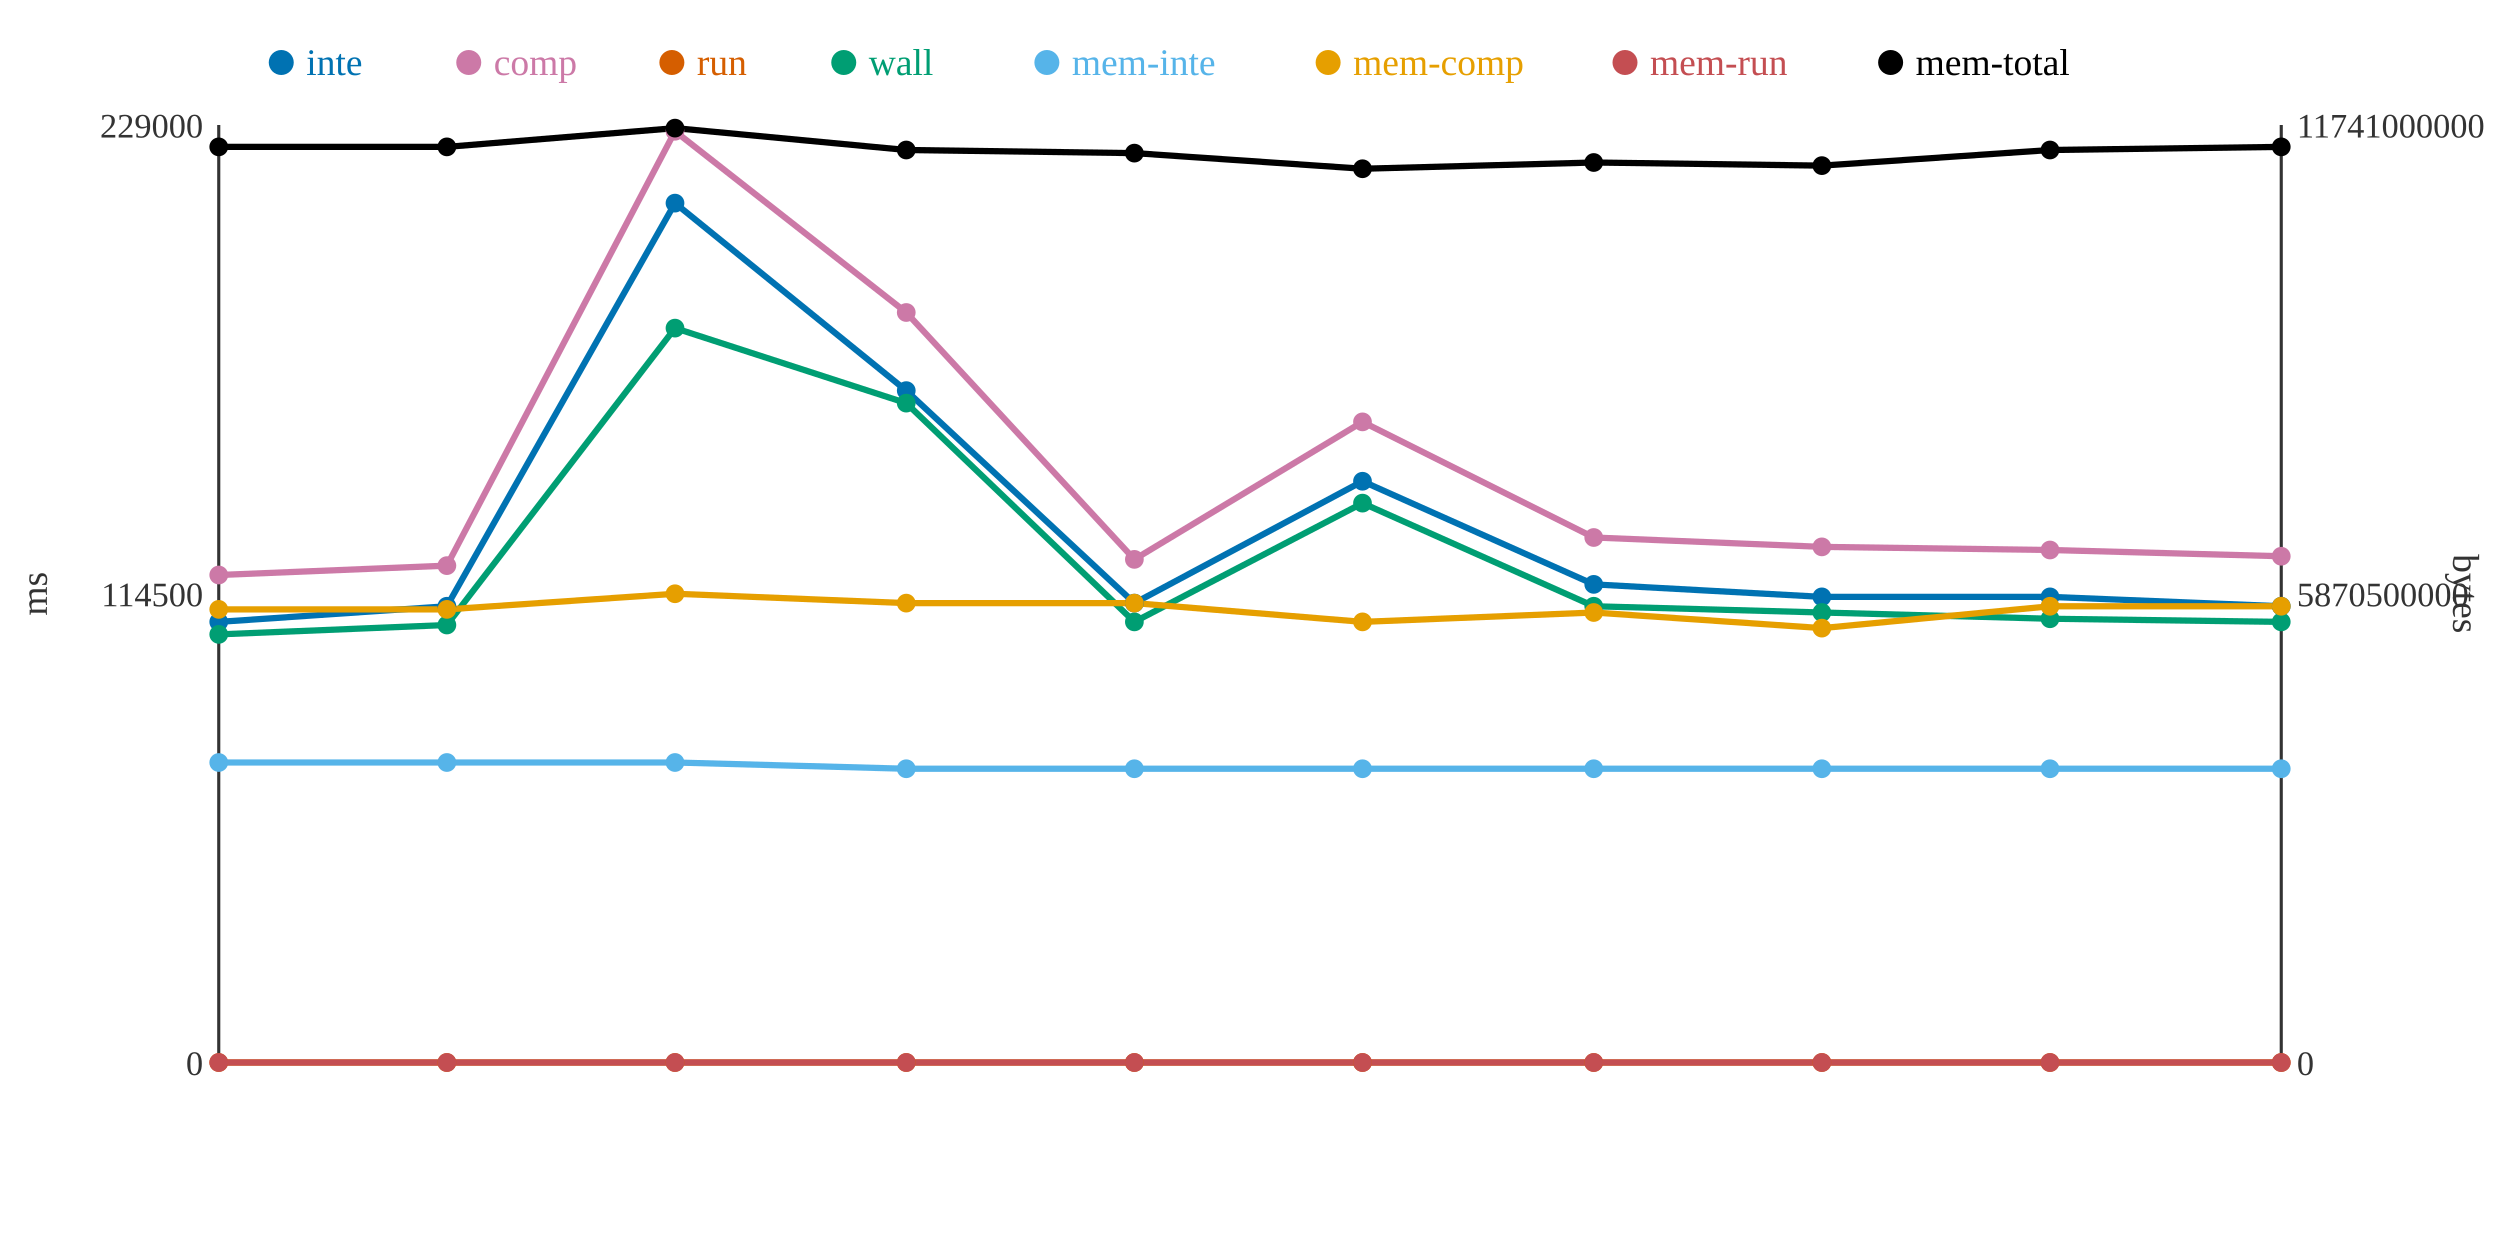
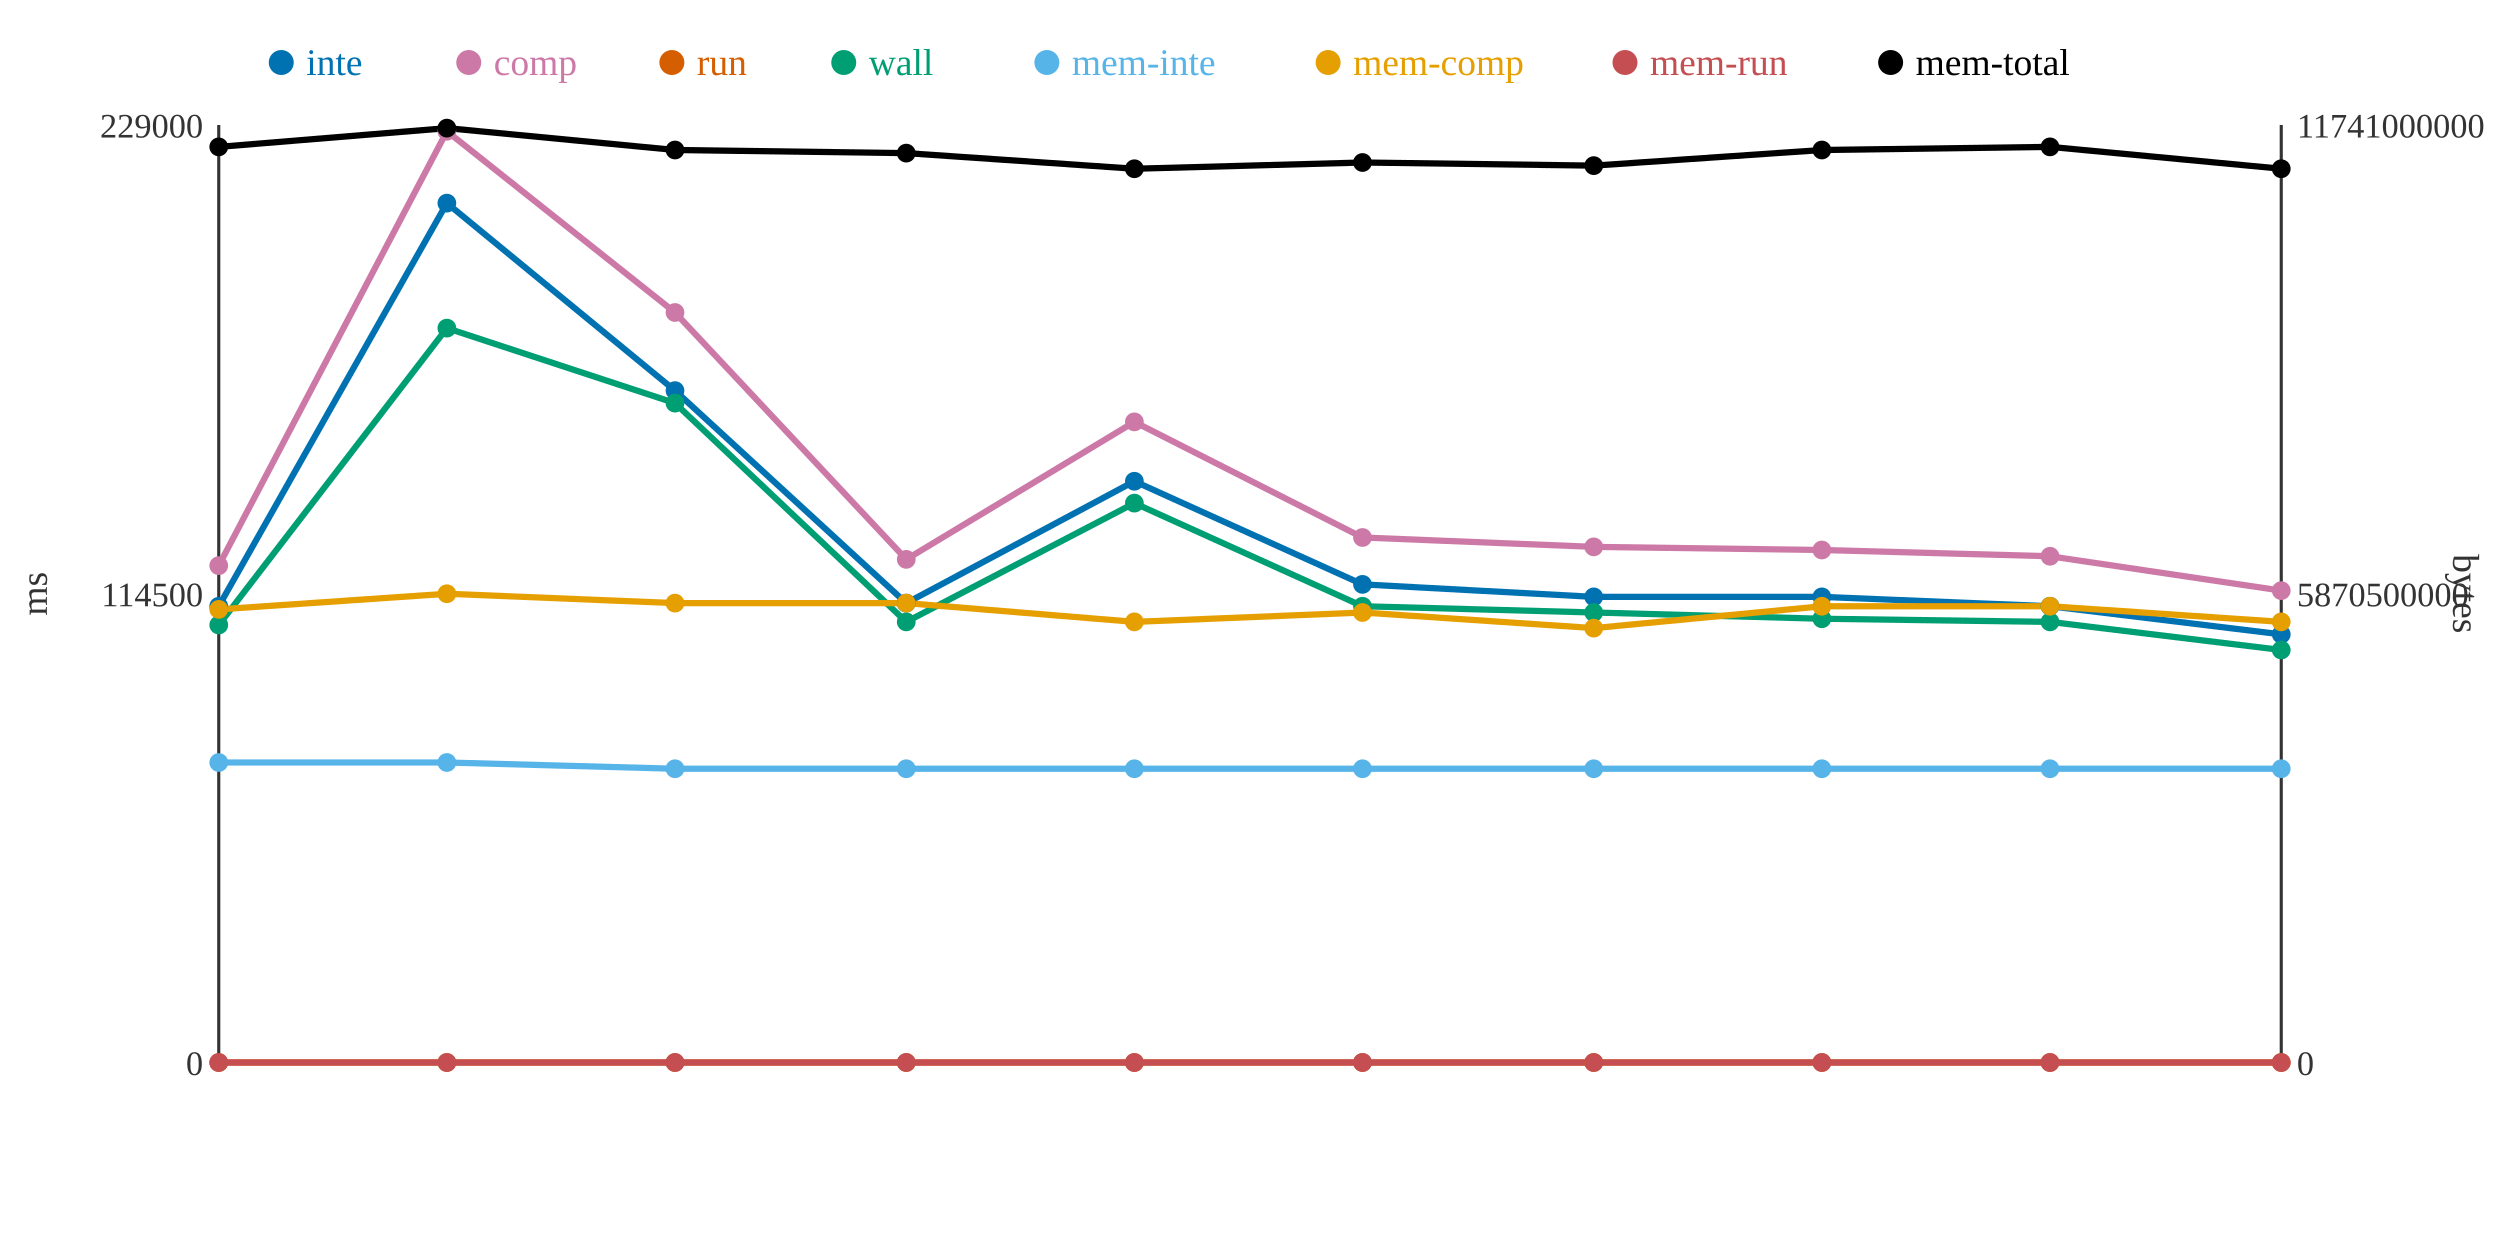
<svg xmlns="http://www.w3.org/2000/svg" width="800" height="400">
  <rect width="800" height="400" fill="white" />
  <line x1="70" y1="40" x2="70" y2="340" stroke="#333" stroke-width="1" />
  <line x1="70" y1="340" x2="730" y2="340" stroke="#333" stroke-width="1" />
  <line x1="730" y1="40" x2="730" y2="340" stroke="#333" stroke-width="1" />
  <text x="65" y="344" text-anchor="end" font-size="11" fill="#333">0</text>
  <text x="65" y="194" text-anchor="end" font-size="11" fill="#333">114500</text>
  <text x="65" y="44" text-anchor="end" font-size="11" fill="#333">229000</text>
  <text x="15" y="190" text-anchor="middle" font-size="12" fill="#333" transform="rotate(-90 15 190)">ms</text>
  <text x="735" y="344" text-anchor="start" font-size="11" fill="#333">0</text>
  <text x="735" y="194" text-anchor="start" font-size="11" fill="#333">5870500000</text>
  <text x="735" y="44" text-anchor="start" font-size="11" fill="#333">11741000000</text>
  <text x="785" y="190" text-anchor="middle" font-size="12" fill="#333" transform="rotate(90 785 190)">bytes</text>
-   <polyline points="70,199 143,194 216,65 290,125 363,193 436,154 510,187 583,191 656,191 730,194" fill="none" stroke="#0072B2" stroke-width="2" />
-   <polyline points="70,184 143,181 216,42 290,100 363,179 436,135 510,172 583,175 656,176 730,178" fill="none" stroke="#CC79A7" stroke-width="2" />
+   <polyline points="70,194 143,65 216,125 290,193 363,154 436,187 510,191 583,191 656,194 730,203" fill="none" stroke="#0072B2" stroke-width="2" />
+   <polyline points="70,181 143,42 216,100 290,179 363,135 436,172 510,175 583,176 656,178 730,189" fill="none" stroke="#CC79A7" stroke-width="2" />
  <polyline points="70,340 143,340 216,340 290,340 363,340 436,340 510,340 583,340 656,340 730,340" fill="none" stroke="#D55E00" stroke-width="2" />
-   <polyline points="70,203 143,200 216,105 290,129 363,199 436,161 510,194 583,196 656,198 730,199" fill="none" stroke="#009E73" stroke-width="2" />
-   <polyline points="70,244 143,244 216,244 290,246 363,246 436,246 510,246 583,246 656,246 730,246" fill="none" stroke="#56B4E9" stroke-width="2" />
-   <polyline points="70,195 143,195 216,190 290,193 363,193 436,199 510,196 583,201 656,194 730,194" fill="none" stroke="#E69F00" stroke-width="2" />
+   <polyline points="70,200 143,105 216,129 290,199 363,161 436,194 510,196 583,198 656,199 730,208" fill="none" stroke="#009E73" stroke-width="2" />
+   <polyline points="70,244 143,244 216,246 290,246 363,246 436,246 510,246 583,246 656,246 730,246" fill="none" stroke="#56B4E9" stroke-width="2" />
+   <polyline points="70,195 143,190 216,193 290,193 363,199 436,196 510,201 583,194 656,194 730,199" fill="none" stroke="#E69F00" stroke-width="2" />
  <polyline points="70,340 143,340 216,340 290,340 363,340 436,340 510,340 583,340 656,340 730,340" fill="none" stroke="#C44E52" stroke-width="2" />
-   <polyline points="70,47 143,47 216,41 290,48 363,49 436,54 510,52 583,53 656,48 730,47" fill="none" stroke="#000000" stroke-width="2" />
-   <circle cx="70" cy="199" r="3" fill="#0072B2" />
-   <circle cx="70" cy="184" r="3" fill="#CC79A7" />
+   <polyline points="70,47 143,41 216,48 290,49 363,54 436,52 510,53 583,48 656,47 730,54" fill="none" stroke="#000000" stroke-width="2" />
+   <circle cx="70" cy="194" r="3" fill="#0072B2" />
+   <circle cx="70" cy="181" r="3" fill="#CC79A7" />
  <circle cx="70" cy="340" r="3" fill="#D55E00" />
-   <circle cx="70" cy="203" r="3" fill="#009E73" />
+   <circle cx="70" cy="200" r="3" fill="#009E73" />
  <circle cx="70" cy="244" r="3" fill="#56B4E9" />
  <circle cx="70" cy="195" r="3" fill="#E69F00" />
  <circle cx="70" cy="340" r="3" fill="#C44E52" />
  <circle cx="70" cy="47" r="3" fill="#000000" />
-   <circle cx="143" cy="194" r="3" fill="#0072B2" />
-   <circle cx="143" cy="181" r="3" fill="#CC79A7" />
+   <circle cx="143" cy="65" r="3" fill="#0072B2" />
+   <circle cx="143" cy="42" r="3" fill="#CC79A7" />
  <circle cx="143" cy="340" r="3" fill="#D55E00" />
-   <circle cx="143" cy="200" r="3" fill="#009E73" />
+   <circle cx="143" cy="105" r="3" fill="#009E73" />
  <circle cx="143" cy="244" r="3" fill="#56B4E9" />
-   <circle cx="143" cy="195" r="3" fill="#E69F00" />
+   <circle cx="143" cy="190" r="3" fill="#E69F00" />
  <circle cx="143" cy="340" r="3" fill="#C44E52" />
-   <circle cx="143" cy="47" r="3" fill="#000000" />
-   <circle cx="216" cy="65" r="3" fill="#0072B2" />
-   <circle cx="216" cy="42" r="3" fill="#CC79A7" />
+   <circle cx="143" cy="41" r="3" fill="#000000" />
+   <circle cx="216" cy="125" r="3" fill="#0072B2" />
+   <circle cx="216" cy="100" r="3" fill="#CC79A7" />
  <circle cx="216" cy="340" r="3" fill="#D55E00" />
-   <circle cx="216" cy="105" r="3" fill="#009E73" />
-   <circle cx="216" cy="244" r="3" fill="#56B4E9" />
-   <circle cx="216" cy="190" r="3" fill="#E69F00" />
+   <circle cx="216" cy="129" r="3" fill="#009E73" />
+   <circle cx="216" cy="246" r="3" fill="#56B4E9" />
+   <circle cx="216" cy="193" r="3" fill="#E69F00" />
  <circle cx="216" cy="340" r="3" fill="#C44E52" />
-   <circle cx="216" cy="41" r="3" fill="#000000" />
-   <circle cx="290" cy="125" r="3" fill="#0072B2" />
-   <circle cx="290" cy="100" r="3" fill="#CC79A7" />
+   <circle cx="216" cy="48" r="3" fill="#000000" />
+   <circle cx="290" cy="193" r="3" fill="#0072B2" />
+   <circle cx="290" cy="179" r="3" fill="#CC79A7" />
  <circle cx="290" cy="340" r="3" fill="#D55E00" />
-   <circle cx="290" cy="129" r="3" fill="#009E73" />
+   <circle cx="290" cy="199" r="3" fill="#009E73" />
  <circle cx="290" cy="246" r="3" fill="#56B4E9" />
  <circle cx="290" cy="193" r="3" fill="#E69F00" />
  <circle cx="290" cy="340" r="3" fill="#C44E52" />
-   <circle cx="290" cy="48" r="3" fill="#000000" />
-   <circle cx="363" cy="193" r="3" fill="#0072B2" />
-   <circle cx="363" cy="179" r="3" fill="#CC79A7" />
+   <circle cx="290" cy="49" r="3" fill="#000000" />
+   <circle cx="363" cy="154" r="3" fill="#0072B2" />
+   <circle cx="363" cy="135" r="3" fill="#CC79A7" />
  <circle cx="363" cy="340" r="3" fill="#D55E00" />
-   <circle cx="363" cy="199" r="3" fill="#009E73" />
+   <circle cx="363" cy="161" r="3" fill="#009E73" />
  <circle cx="363" cy="246" r="3" fill="#56B4E9" />
-   <circle cx="363" cy="193" r="3" fill="#E69F00" />
+   <circle cx="363" cy="199" r="3" fill="#E69F00" />
  <circle cx="363" cy="340" r="3" fill="#C44E52" />
-   <circle cx="363" cy="49" r="3" fill="#000000" />
-   <circle cx="436" cy="154" r="3" fill="#0072B2" />
-   <circle cx="436" cy="135" r="3" fill="#CC79A7" />
+   <circle cx="363" cy="54" r="3" fill="#000000" />
+   <circle cx="436" cy="187" r="3" fill="#0072B2" />
+   <circle cx="436" cy="172" r="3" fill="#CC79A7" />
  <circle cx="436" cy="340" r="3" fill="#D55E00" />
-   <circle cx="436" cy="161" r="3" fill="#009E73" />
+   <circle cx="436" cy="194" r="3" fill="#009E73" />
  <circle cx="436" cy="246" r="3" fill="#56B4E9" />
-   <circle cx="436" cy="199" r="3" fill="#E69F00" />
+   <circle cx="436" cy="196" r="3" fill="#E69F00" />
  <circle cx="436" cy="340" r="3" fill="#C44E52" />
-   <circle cx="436" cy="54" r="3" fill="#000000" />
-   <circle cx="510" cy="187" r="3" fill="#0072B2" />
-   <circle cx="510" cy="172" r="3" fill="#CC79A7" />
+   <circle cx="436" cy="52" r="3" fill="#000000" />
+   <circle cx="510" cy="191" r="3" fill="#0072B2" />
+   <circle cx="510" cy="175" r="3" fill="#CC79A7" />
  <circle cx="510" cy="340" r="3" fill="#D55E00" />
-   <circle cx="510" cy="194" r="3" fill="#009E73" />
+   <circle cx="510" cy="196" r="3" fill="#009E73" />
  <circle cx="510" cy="246" r="3" fill="#56B4E9" />
-   <circle cx="510" cy="196" r="3" fill="#E69F00" />
+   <circle cx="510" cy="201" r="3" fill="#E69F00" />
  <circle cx="510" cy="340" r="3" fill="#C44E52" />
-   <circle cx="510" cy="52" r="3" fill="#000000" />
+   <circle cx="510" cy="53" r="3" fill="#000000" />
  <circle cx="583" cy="191" r="3" fill="#0072B2" />
-   <circle cx="583" cy="175" r="3" fill="#CC79A7" />
+   <circle cx="583" cy="176" r="3" fill="#CC79A7" />
  <circle cx="583" cy="340" r="3" fill="#D55E00" />
-   <circle cx="583" cy="196" r="3" fill="#009E73" />
+   <circle cx="583" cy="198" r="3" fill="#009E73" />
  <circle cx="583" cy="246" r="3" fill="#56B4E9" />
-   <circle cx="583" cy="201" r="3" fill="#E69F00" />
+   <circle cx="583" cy="194" r="3" fill="#E69F00" />
  <circle cx="583" cy="340" r="3" fill="#C44E52" />
-   <circle cx="583" cy="53" r="3" fill="#000000" />
-   <circle cx="656" cy="191" r="3" fill="#0072B2" />
-   <circle cx="656" cy="176" r="3" fill="#CC79A7" />
+   <circle cx="583" cy="48" r="3" fill="#000000" />
+   <circle cx="656" cy="194" r="3" fill="#0072B2" />
+   <circle cx="656" cy="178" r="3" fill="#CC79A7" />
  <circle cx="656" cy="340" r="3" fill="#D55E00" />
-   <circle cx="656" cy="198" r="3" fill="#009E73" />
+   <circle cx="656" cy="199" r="3" fill="#009E73" />
  <circle cx="656" cy="246" r="3" fill="#56B4E9" />
  <circle cx="656" cy="194" r="3" fill="#E69F00" />
  <circle cx="656" cy="340" r="3" fill="#C44E52" />
-   <circle cx="656" cy="48" r="3" fill="#000000" />
-   <circle cx="730" cy="194" r="3" fill="#0072B2" />
-   <circle cx="730" cy="178" r="3" fill="#CC79A7" />
+   <circle cx="656" cy="47" r="3" fill="#000000" />
+   <circle cx="730" cy="203" r="3" fill="#0072B2" />
+   <circle cx="730" cy="189" r="3" fill="#CC79A7" />
  <circle cx="730" cy="340" r="3" fill="#D55E00" />
-   <circle cx="730" cy="199" r="3" fill="#009E73" />
+   <circle cx="730" cy="208" r="3" fill="#009E73" />
  <circle cx="730" cy="246" r="3" fill="#56B4E9" />
-   <circle cx="730" cy="194" r="3" fill="#E69F00" />
+   <circle cx="730" cy="199" r="3" fill="#E69F00" />
  <circle cx="730" cy="340" r="3" fill="#C44E52" />
-   <circle cx="730" cy="47" r="3" fill="#000000" />
+   <circle cx="730" cy="54" r="3" fill="#000000" />
  <circle cx="90" cy="20" r="4" fill="#0072B2" />
  <text x="98" y="24" text-anchor="start" font-size="12" fill="#0072B2">inte</text>
  <circle cx="150" cy="20" r="4" fill="#CC79A7" />
  <text x="158" y="24" text-anchor="start" font-size="12" fill="#CC79A7">comp</text>
  <circle cx="215" cy="20" r="4" fill="#D55E00" />
  <text x="223" y="24" text-anchor="start" font-size="12" fill="#D55E00">run</text>
  <circle cx="270" cy="20" r="4" fill="#009E73" />
  <text x="278" y="24" text-anchor="start" font-size="12" fill="#009E73">wall</text>
  <circle cx="335" cy="20" r="4" fill="#56B4E9" />
  <text x="343" y="24" text-anchor="start" font-size="12" fill="#56B4E9">mem-inte</text>
  <circle cx="425" cy="20" r="4" fill="#E69F00" />
  <text x="433" y="24" text-anchor="start" font-size="12" fill="#E69F00">mem-comp</text>
  <circle cx="520" cy="20" r="4" fill="#C44E52" />
  <text x="528" y="24" text-anchor="start" font-size="12" fill="#C44E52">mem-run</text>
  <circle cx="605" cy="20" r="4" fill="#000000" />
  <text x="613" y="24" text-anchor="start" font-size="12" fill="#000000">mem-total</text>
</svg>
